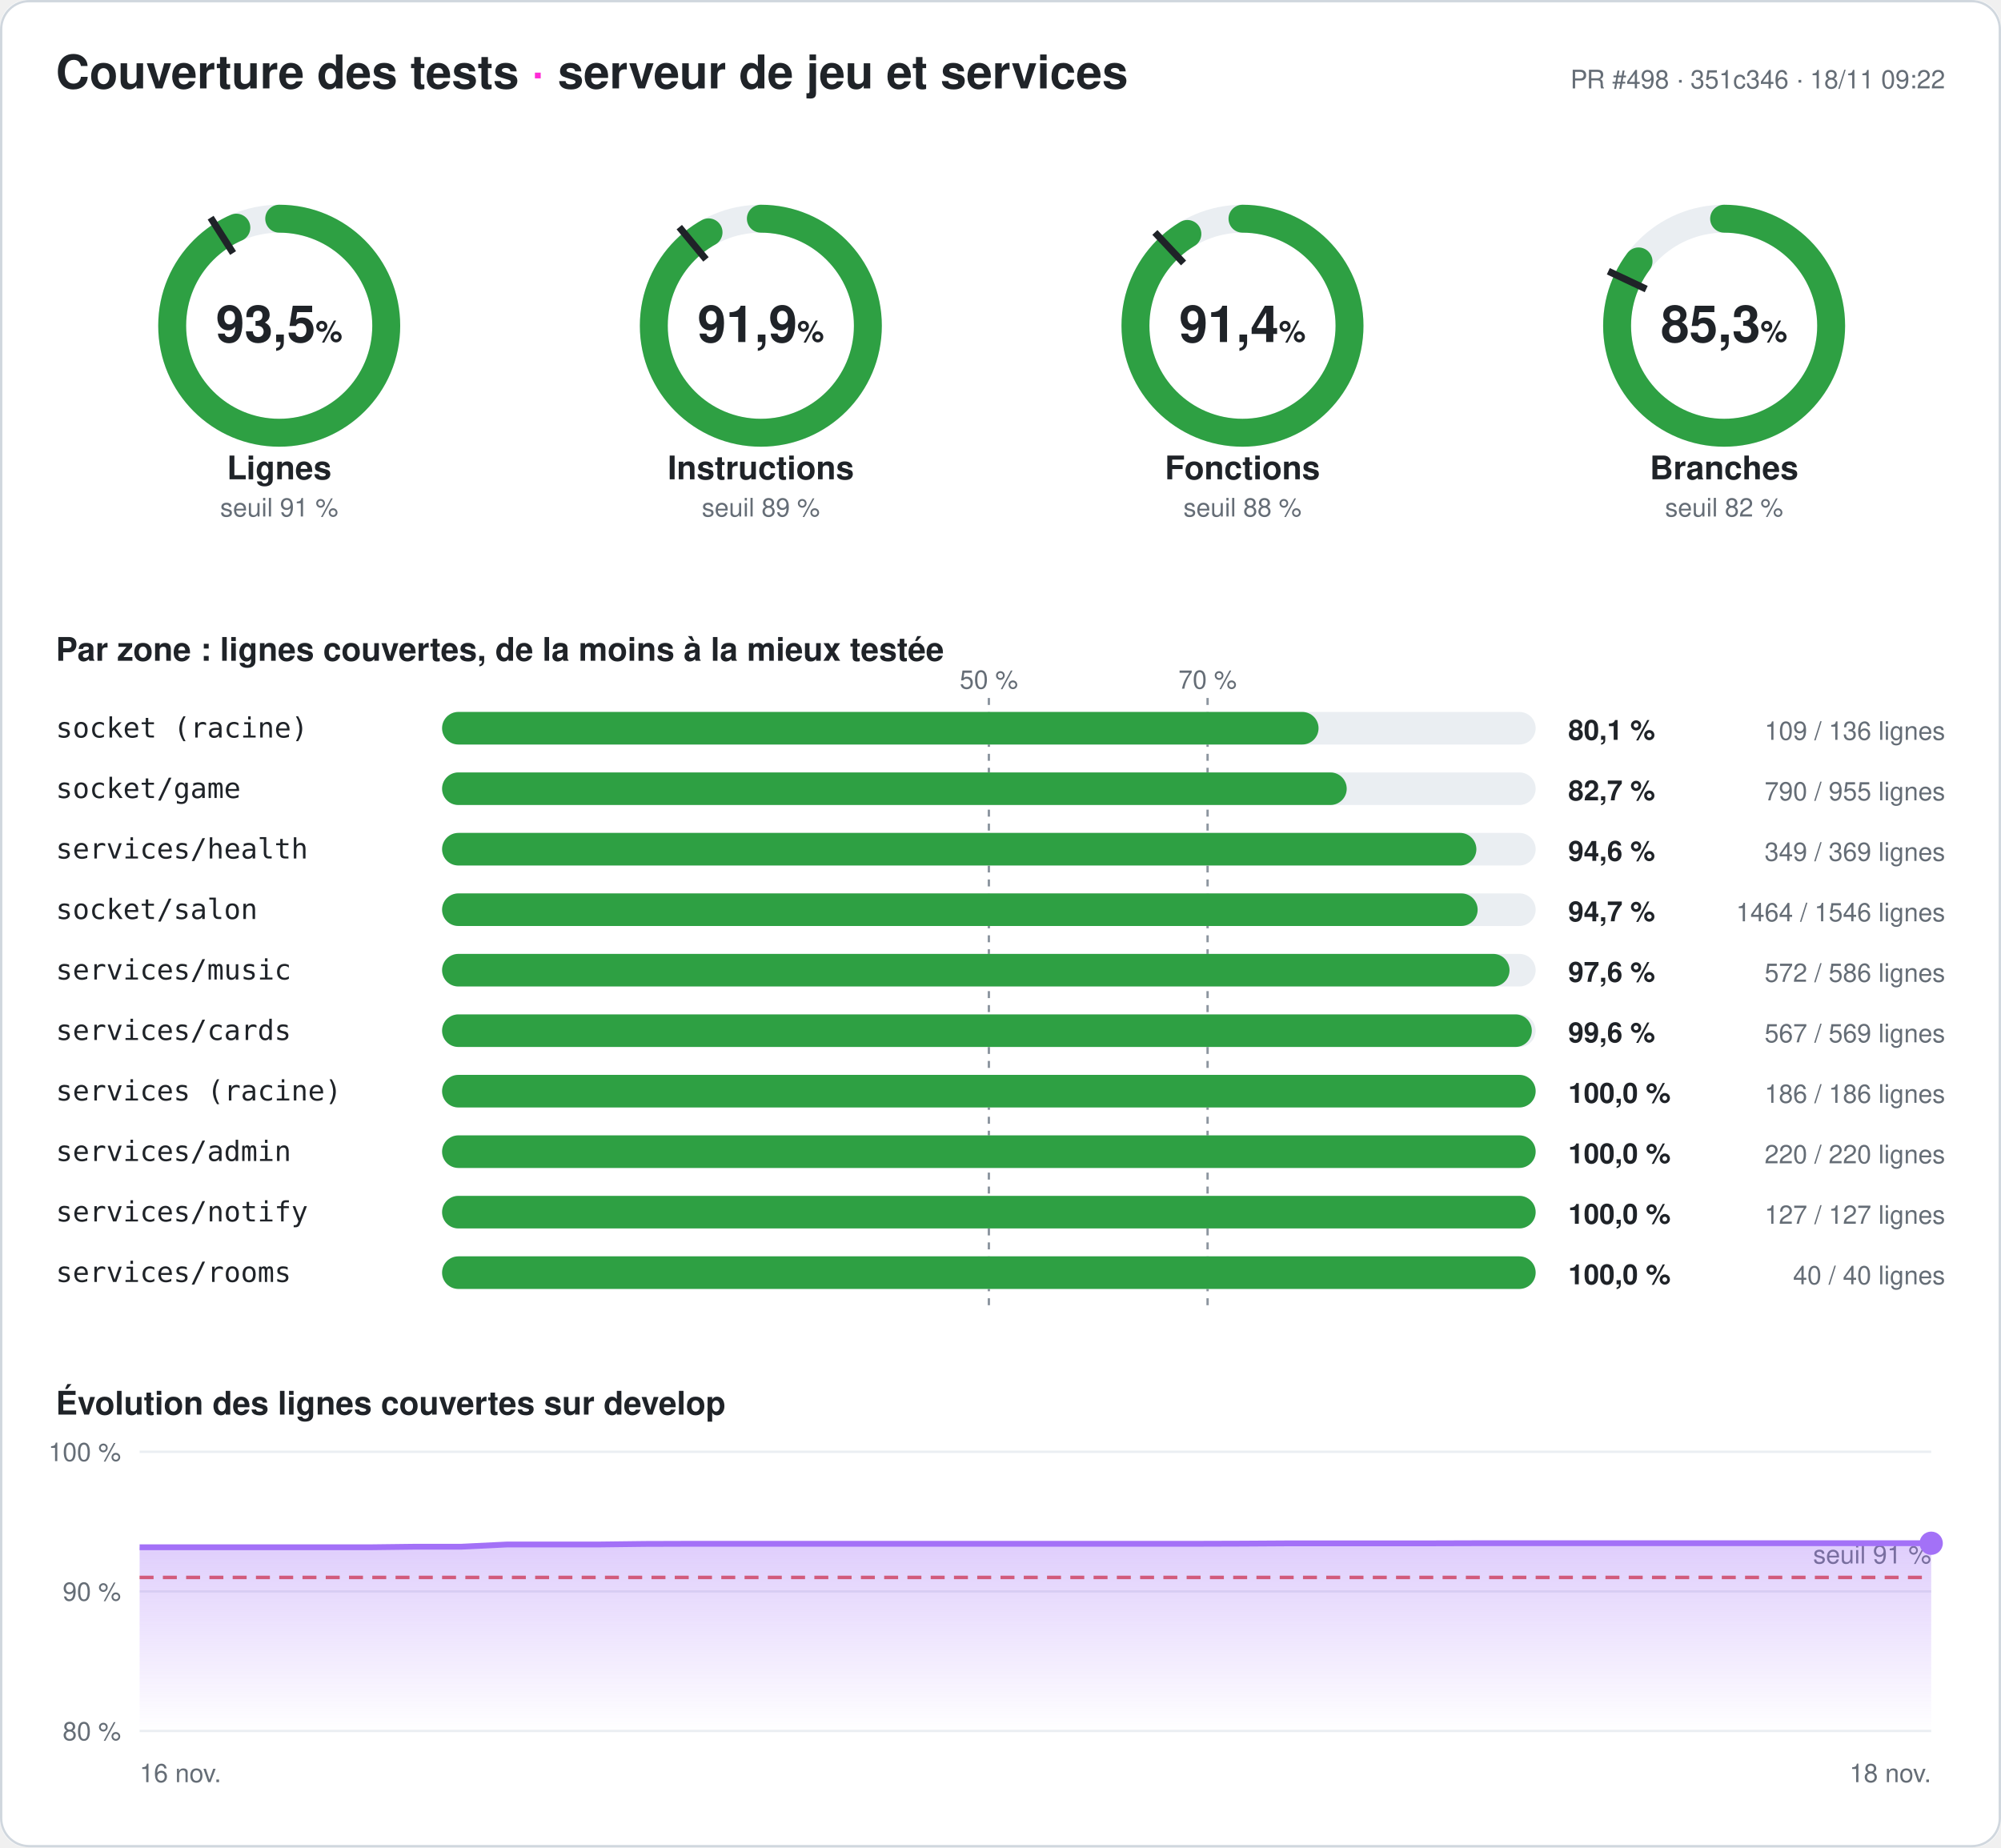
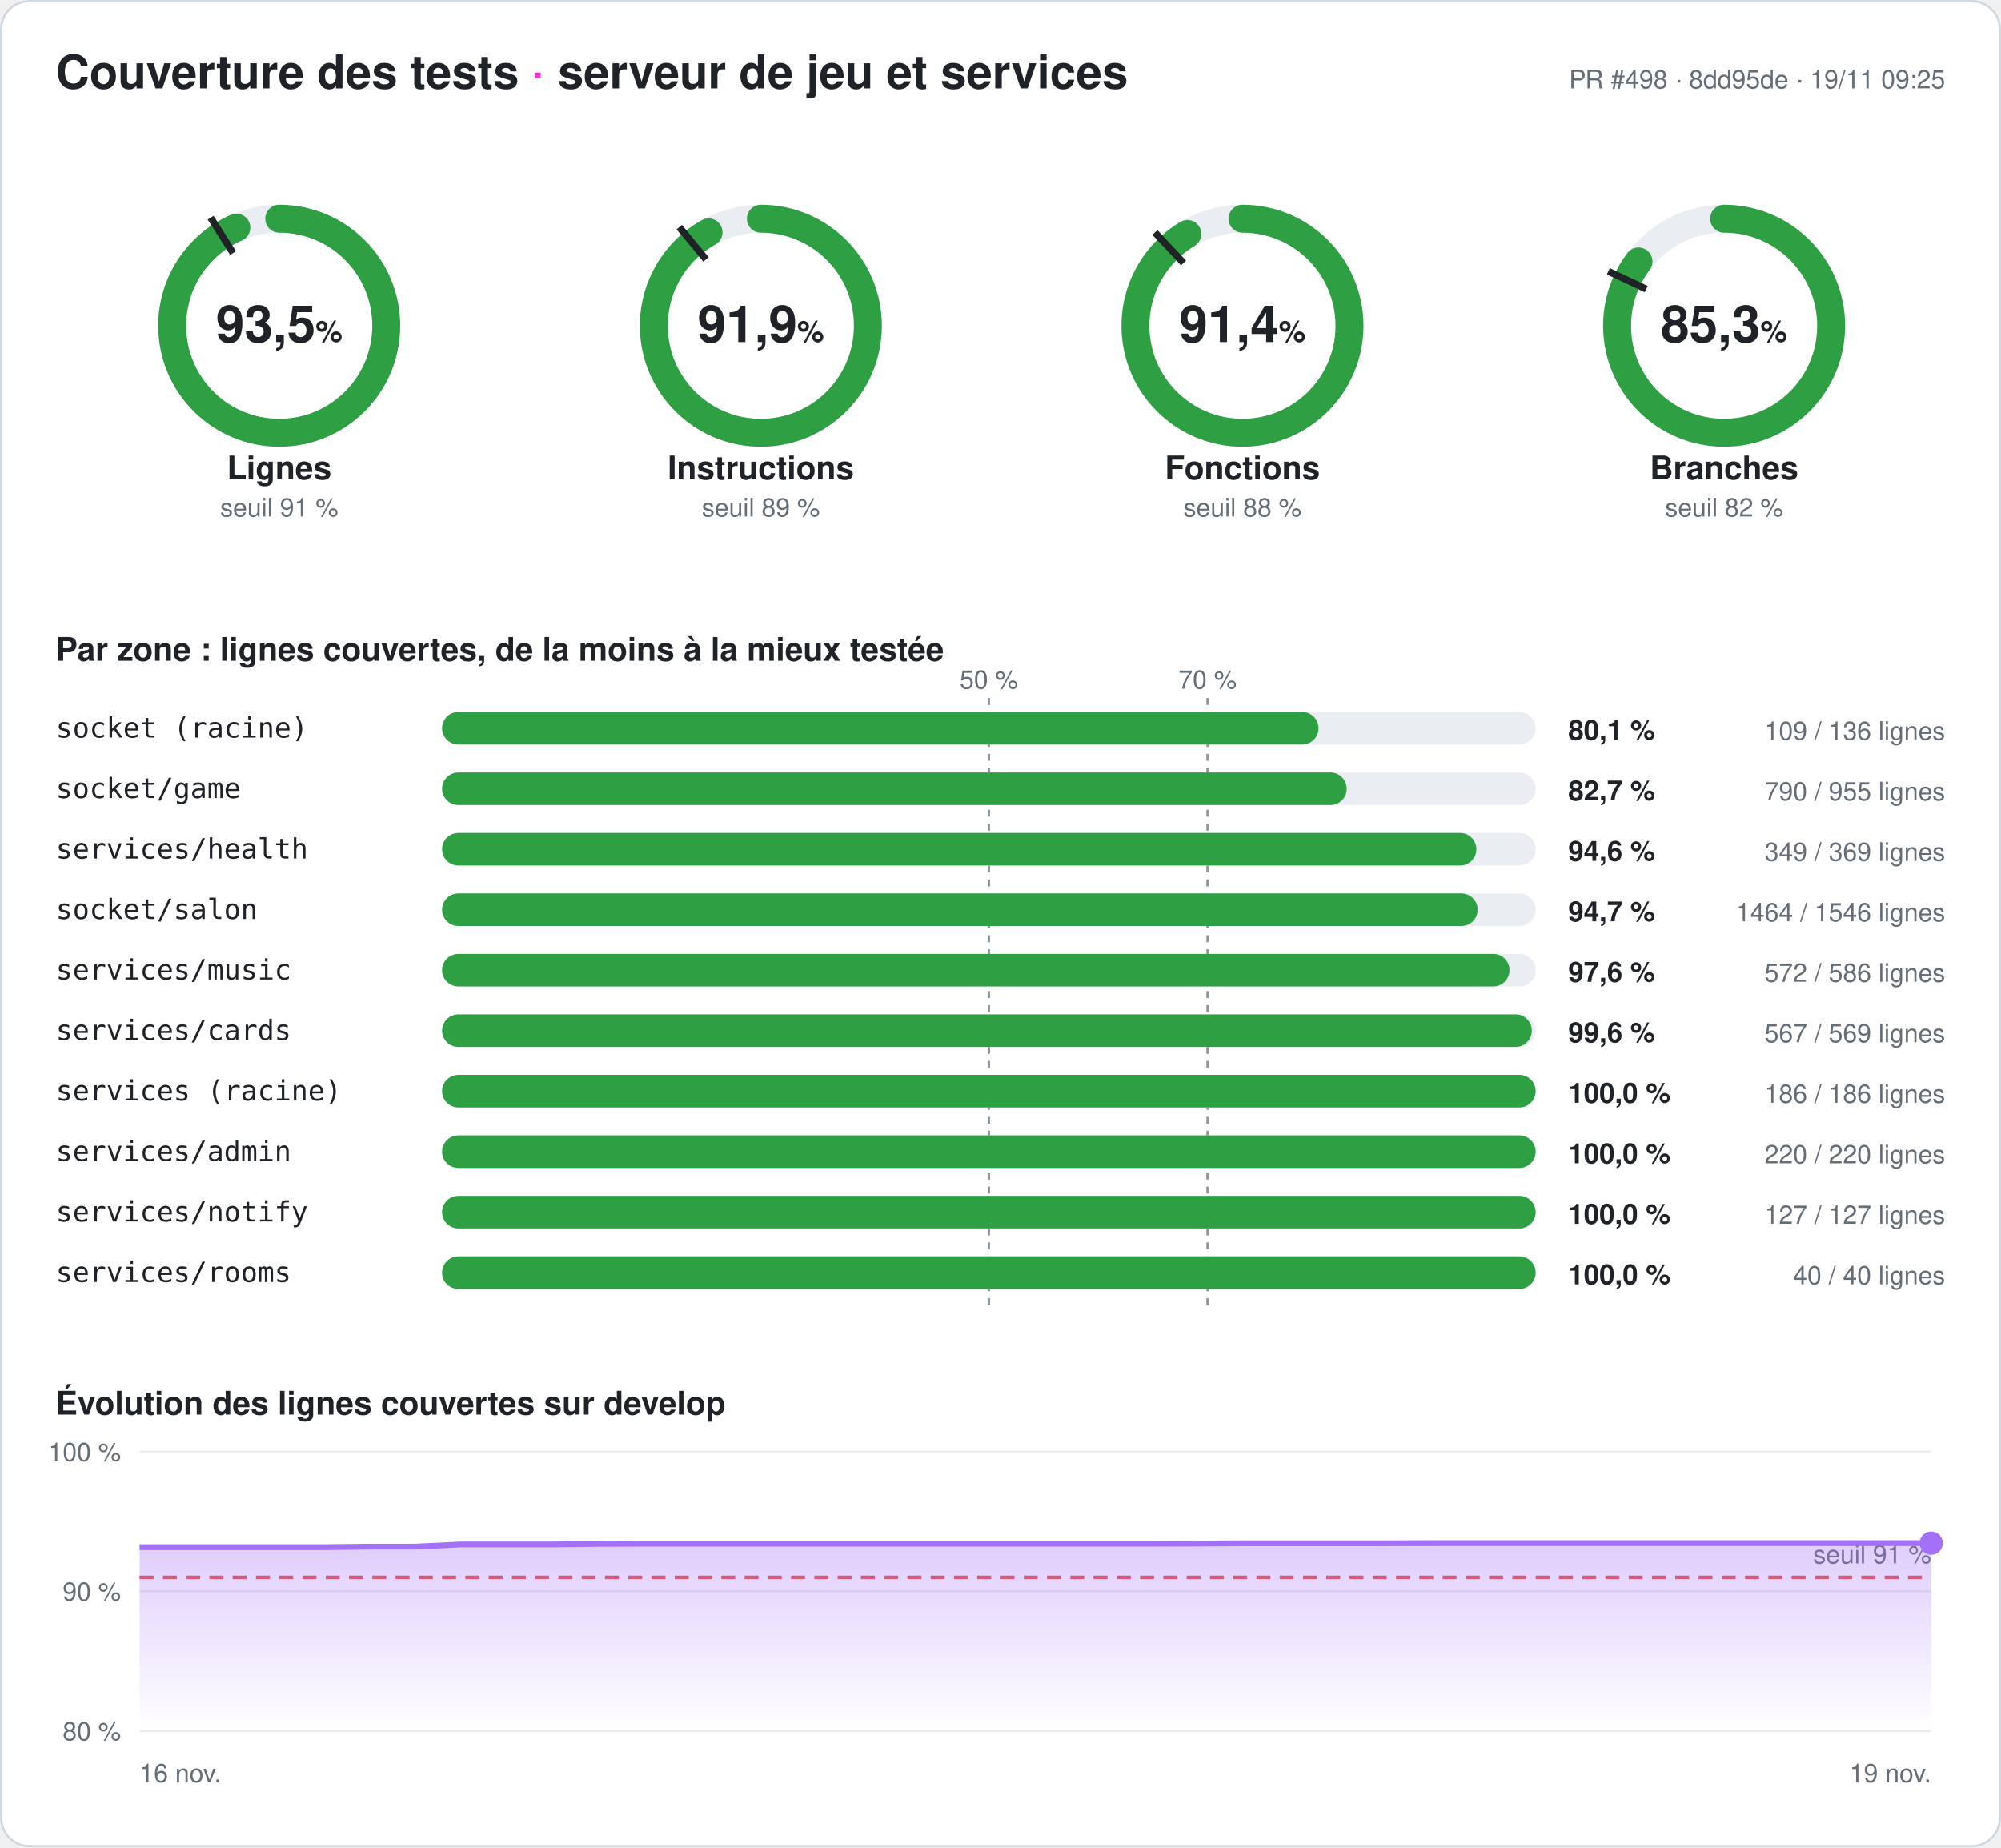
<svg xmlns="http://www.w3.org/2000/svg" width="860" height="794" viewBox="0 0 860 794" font-family="-apple-system,Segoe UI,Helvetica,Arial,sans-serif" role="img" aria-label="Couverture des tests du serveur : 93,5 % des lignes">
  <style>
.fond{fill:#ffffff}.titre{fill:#1f2328;font-size:20px;font-weight:700}.titre2{fill:#1f2328;font-size:14px;font-weight:600}
.valeur{fill:#1f2328;font-size:22px;font-weight:700}.unite{font-size:13px;font-weight:600}.nom{fill:#1f2328;font-size:14px;font-weight:600}
.petit{fill:#656d76;font-size:11px}.zone{fill:#1f2328;font-size:12px;font-family:ui-monospace,Consolas,monospace}
.chiffre{fill:#1f2328;font-size:12px;font-weight:700}.piste{stroke:#eaeef2}.piste-plein{fill:#eaeef2}.trait{stroke:#1f2328}
.repere{stroke:#8c959f;stroke-dasharray:3 3}.grille{stroke:#eaeef2}.bord{fill:none;stroke:#d0d7de}
@media (prefers-color-scheme: dark){.fond{fill:#0d1117}.titre,.titre2,.valeur,.nom,.zone,.chiffre{fill:#e6edf3}.petit{fill:#8d96a0}
.piste{stroke:#21262d}.piste-plein{fill:#21262d}.trait{stroke:#e6edf3}.repere{stroke:#6e7681}.grille{stroke:#21262d}.bord{stroke:#30363d}}
</style>
  <defs>
    <linearGradient id="degrade" x1="0" y1="0" x2="0" y2="1">
      <stop offset="0" stop-color="#a371f7" stop-opacity=".35" />
      <stop offset="1" stop-color="#a371f7" stop-opacity="0" />
    </linearGradient>
  </defs>
  <rect width="860" height="794" rx="12" class="fond" />
  <rect x=".5" y=".5" width="859" height="793" rx="12" class="bord" />
  <text x="24" y="38" class="titre">Couverture des tests <tspan fill="#ff2bd6">·</tspan> serveur de jeu et services</text>
-   <text x="836" y="38" class="petit" text-anchor="end">PR #498 · 351c346 · 18/11 09:22</text>
+   <text x="836" y="38" class="petit" text-anchor="end">PR #498 · 8dd95de · 19/11 09:25</text>
  <g>
    <circle cx="120" cy="140" r="46" class="piste" stroke-width="12" fill="none" />
    <circle cx="120" cy="140" r="46" stroke="#2ea043" stroke-width="12" fill="none" stroke-linecap="round" stroke-dasharray="270.095 289.027" transform="rotate(-90 120 140)" />
    <polyline points="100.174,108.76 90.53,93.562" class="trait" stroke-width="3" />
    <text x="120" y="147" class="valeur" text-anchor="middle">93,5<tspan class="unite"> %</tspan>
    </text>
    <text x="120" y="206" class="nom" text-anchor="middle">Lignes</text>
    <text x="120" y="222" class="petit" text-anchor="middle">seuil 91 %</text>
  </g>
  <g>
    <circle cx="327" cy="140" r="46" class="piste" stroke-width="12" fill="none" />
    <circle cx="327" cy="140" r="46" stroke="#2ea043" stroke-width="12" fill="none" stroke-linecap="round" stroke-dasharray="265.558 289.027" transform="rotate(-90 327 140)" />
    <polyline points="303.415,111.491 291.942,97.622" class="trait" stroke-width="3" />
    <text x="327" y="147" class="valeur" text-anchor="middle">91,9<tspan class="unite"> %</tspan>
    </text>
    <text x="327" y="206" class="nom" text-anchor="middle">Instructions</text>
    <text x="327" y="222" class="petit" text-anchor="middle">seuil 89 %</text>
  </g>
  <g>
    <circle cx="534" cy="140" r="46" class="piste" stroke-width="12" fill="none" />
    <circle cx="534" cy="140" r="46" stroke="#2ea043" stroke-width="12" fill="none" stroke-linecap="round" stroke-dasharray="264.17 289.027" transform="rotate(-90 534 140)" />
    <polyline points="508.672,113.028 496.35,99.907" class="trait" stroke-width="3" />
    <text x="534" y="147" class="valeur" text-anchor="middle">91,4<tspan class="unite"> %</tspan>
    </text>
    <text x="534" y="206" class="nom" text-anchor="middle">Fonctions</text>
    <text x="534" y="222" class="petit" text-anchor="middle">seuil 88 %</text>
  </g>
  <g>
    <circle cx="741" cy="140" r="46" class="piste" stroke-width="12" fill="none" />
    <circle cx="741" cy="140" r="46" stroke="#2ea043" stroke-width="12" fill="none" stroke-linecap="round" stroke-dasharray="246.424 289.027" transform="rotate(-90 741 140)" />
    <polyline points="707.521,124.246 691.235,116.582" class="trait" stroke-width="3" />
    <text x="741" y="147" class="valeur" text-anchor="middle">85,3<tspan class="unite"> %</tspan>
    </text>
    <text x="741" y="206" class="nom" text-anchor="middle">Branches</text>
    <text x="741" y="222" class="petit" text-anchor="middle">seuil 82 %</text>
  </g>
  <text x="24" y="284" class="titre2">Par zone : lignes couvertes, de la moins à la mieux testée</text>
  <line x1="425" x2="425" y1="300" y2="564" class="repere" />
  <text x="425" y="296" class="petit" text-anchor="middle">50 %</text>
  <line x1="519" x2="519" y1="300" y2="564" class="repere" />
  <text x="519" y="296" class="petit" text-anchor="middle">70 %</text>
  <text x="24" y="317" class="zone">socket (racine)</text>
  <rect x="190" y="306" width="470" height="14" rx="7" class="piste-plein" />
  <rect x="190" y="306" width="376.691" height="14" rx="7" fill="#2ea043" />
  <text x="674" y="318" class="chiffre">80,1 %</text>
  <text x="836" y="318" class="petit" text-anchor="end">109 / 136 lignes</text>
  <text x="24" y="343" class="zone">socket/game</text>
  <rect x="190" y="332" width="470" height="14" rx="7" class="piste-plein" />
  <rect x="190" y="332" width="388.796" height="14" rx="7" fill="#2ea043" />
  <text x="674" y="344" class="chiffre">82,7 %</text>
  <text x="836" y="344" class="petit" text-anchor="end">790 / 955 lignes</text>
  <text x="24" y="369" class="zone">services/health</text>
  <rect x="190" y="358" width="470" height="14" rx="7" class="piste-plein" />
  <rect x="190" y="358" width="444.526" height="14" rx="7" fill="#2ea043" />
  <text x="674" y="370" class="chiffre">94,6 %</text>
  <text x="836" y="370" class="petit" text-anchor="end">349 / 369 lignes</text>
  <text x="24" y="395" class="zone">socket/salon</text>
  <rect x="190" y="384" width="470" height="14" rx="7" class="piste-plein" />
  <rect x="190" y="384" width="445.071" height="14" rx="7" fill="#2ea043" />
  <text x="674" y="396" class="chiffre">94,7 %</text>
  <text x="836" y="396" class="petit" text-anchor="end">1464 / 1546 lignes</text>
  <text x="24" y="421" class="zone">services/music</text>
  <rect x="190" y="410" width="470" height="14" rx="7" class="piste-plein" />
  <rect x="190" y="410" width="458.771" height="14" rx="7" fill="#2ea043" />
  <text x="674" y="422" class="chiffre">97,6 %</text>
  <text x="836" y="422" class="petit" text-anchor="end">572 / 586 lignes</text>
  <text x="24" y="447" class="zone">services/cards</text>
  <rect x="190" y="436" width="470" height="14" rx="7" class="piste-plein" />
  <rect x="190" y="436" width="468.348" height="14" rx="7" fill="#2ea043" />
  <text x="674" y="448" class="chiffre">99,6 %</text>
  <text x="836" y="448" class="petit" text-anchor="end">567 / 569 lignes</text>
  <text x="24" y="473" class="zone">services (racine)</text>
  <rect x="190" y="462" width="470" height="14" rx="7" class="piste-plein" />
  <rect x="190" y="462" width="470" height="14" rx="7" fill="#2ea043" />
  <text x="674" y="474" class="chiffre">100,0 %</text>
  <text x="836" y="474" class="petit" text-anchor="end">186 / 186 lignes</text>
  <text x="24" y="499" class="zone">services/admin</text>
  <rect x="190" y="488" width="470" height="14" rx="7" class="piste-plein" />
  <rect x="190" y="488" width="470" height="14" rx="7" fill="#2ea043" />
  <text x="674" y="500" class="chiffre">100,0 %</text>
  <text x="836" y="500" class="petit" text-anchor="end">220 / 220 lignes</text>
  <text x="24" y="525" class="zone">services/notify</text>
  <rect x="190" y="514" width="470" height="14" rx="7" class="piste-plein" />
  <rect x="190" y="514" width="470" height="14" rx="7" fill="#2ea043" />
  <text x="674" y="526" class="chiffre">100,0 %</text>
  <text x="836" y="526" class="petit" text-anchor="end">127 / 127 lignes</text>
  <text x="24" y="551" class="zone">services/rooms</text>
  <rect x="190" y="540" width="470" height="14" rx="7" class="piste-plein" />
  <rect x="190" y="540" width="470" height="14" rx="7" fill="#2ea043" />
  <text x="674" y="552" class="chiffre">100,0 %</text>
  <text x="836" y="552" class="petit" text-anchor="end">40 / 40 lignes</text>
  <text x="24" y="608" class="titre2">Évolution des lignes couvertes sur develop</text>
  <line x1="60" x2="830" y1="744" y2="744" class="grille" />
  <text x="52" y="748" class="petit" text-anchor="end">80 %</text>
  <line x1="60" x2="830" y1="684" y2="684" class="grille" />
  <text x="52" y="688" class="petit" text-anchor="end">90 %</text>
  <line x1="60" x2="830" y1="624" y2="624" class="grille" />
  <text x="52" y="628" class="petit" text-anchor="end">100 %</text>
  <line x1="60" x2="830" y1="678" y2="678" stroke="#e5534b" stroke-dasharray="6 4" stroke-width="1.5" />
  <text x="830" y="672" class="petit" fill="#e5534b" text-anchor="end">seuil 91 %</text>
-   <polygon points="60,744 60,665.04 79.744,665.04 99.487,665.04 119.231,665.04 138.974,665.04 158.718,665.04 178.462,664.8 198.205,664.8 217.949,663.84 237.692,663.84 257.436,663.84 277.179,663.6 296.923,663.54 316.667,663.54 336.41,663.54 356.154,663.54 375.897,663.54 395.641,663.54 415.385,663.54 435.128,663.54 454.872,663.54 474.615,663.54 494.359,663.54 514.103,663.54 533.846,663.48 553.59,663.36 573.333,663.36 593.077,663.36 612.821,663.36 632.564,663.3 652.308,663.3 672.051,663.3 691.795,663.3 711.538,663.3 731.282,663.3 751.026,663.3 770.769,663.3 790.513,663.3 810.256,663.3 830,663.3 830,744" fill="url(#degrade)" />
-   <polyline points="60,665.04 79.744,665.04 99.487,665.04 119.231,665.04 138.974,665.04 158.718,665.04 178.462,664.8 198.205,664.8 217.949,663.84 237.692,663.84 257.436,663.84 277.179,663.6 296.923,663.54 316.667,663.54 336.41,663.54 356.154,663.54 375.897,663.54 395.641,663.54 415.385,663.54 435.128,663.54 454.872,663.54 474.615,663.54 494.359,663.54 514.103,663.54 533.846,663.48 553.59,663.36 573.333,663.36 593.077,663.36 612.821,663.36 632.564,663.3 652.308,663.3 672.051,663.3 691.795,663.3 711.538,663.3 731.282,663.3 751.026,663.3 770.769,663.3 790.513,663.3 810.256,663.3 830,663.3" fill="none" stroke="#a371f7" stroke-width="2.5" stroke-linejoin="round" />
+   <polygon points="60,744 60,665.04 79.744,665.04 99.487,665.04 119.231,665.04 138.974,665.04 158.718,664.8 178.462,664.8 198.205,663.84 217.949,663.84 237.692,663.84 257.436,663.6 277.179,663.54 296.923,663.54 316.667,663.54 336.41,663.54 356.154,663.54 375.897,663.54 395.641,663.54 415.385,663.54 435.128,663.54 454.872,663.54 474.615,663.54 494.359,663.54 514.103,663.48 533.846,663.36 553.59,663.36 573.333,663.36 593.077,663.36 612.821,663.3 632.564,663.3 652.308,663.3 672.051,663.3 691.795,663.3 711.538,663.3 731.282,663.3 751.026,663.3 770.769,663.3 790.513,663.3 810.256,663.3 830,663.3 830,744" fill="url(#degrade)" />
+   <polyline points="60,665.04 79.744,665.04 99.487,665.04 119.231,665.04 138.974,665.04 158.718,664.8 178.462,664.8 198.205,663.84 217.949,663.84 237.692,663.84 257.436,663.6 277.179,663.54 296.923,663.54 316.667,663.54 336.41,663.54 356.154,663.54 375.897,663.54 395.641,663.54 415.385,663.54 435.128,663.54 454.872,663.54 474.615,663.54 494.359,663.54 514.103,663.48 533.846,663.36 553.59,663.36 573.333,663.36 593.077,663.36 612.821,663.3 632.564,663.3 652.308,663.3 672.051,663.3 691.795,663.3 711.538,663.3 731.282,663.3 751.026,663.3 770.769,663.3 790.513,663.3 810.256,663.3 830,663.3" fill="none" stroke="#a371f7" stroke-width="2.5" stroke-linejoin="round" />
  <circle cx="830" cy="663.3" r="5" fill="#a371f7" />
  <text x="60" y="766" class="petit">16 nov.</text>
-   <text x="830" y="766" class="petit" text-anchor="end">18 nov.</text>
+   <text x="830" y="766" class="petit" text-anchor="end">19 nov.</text>
</svg>
